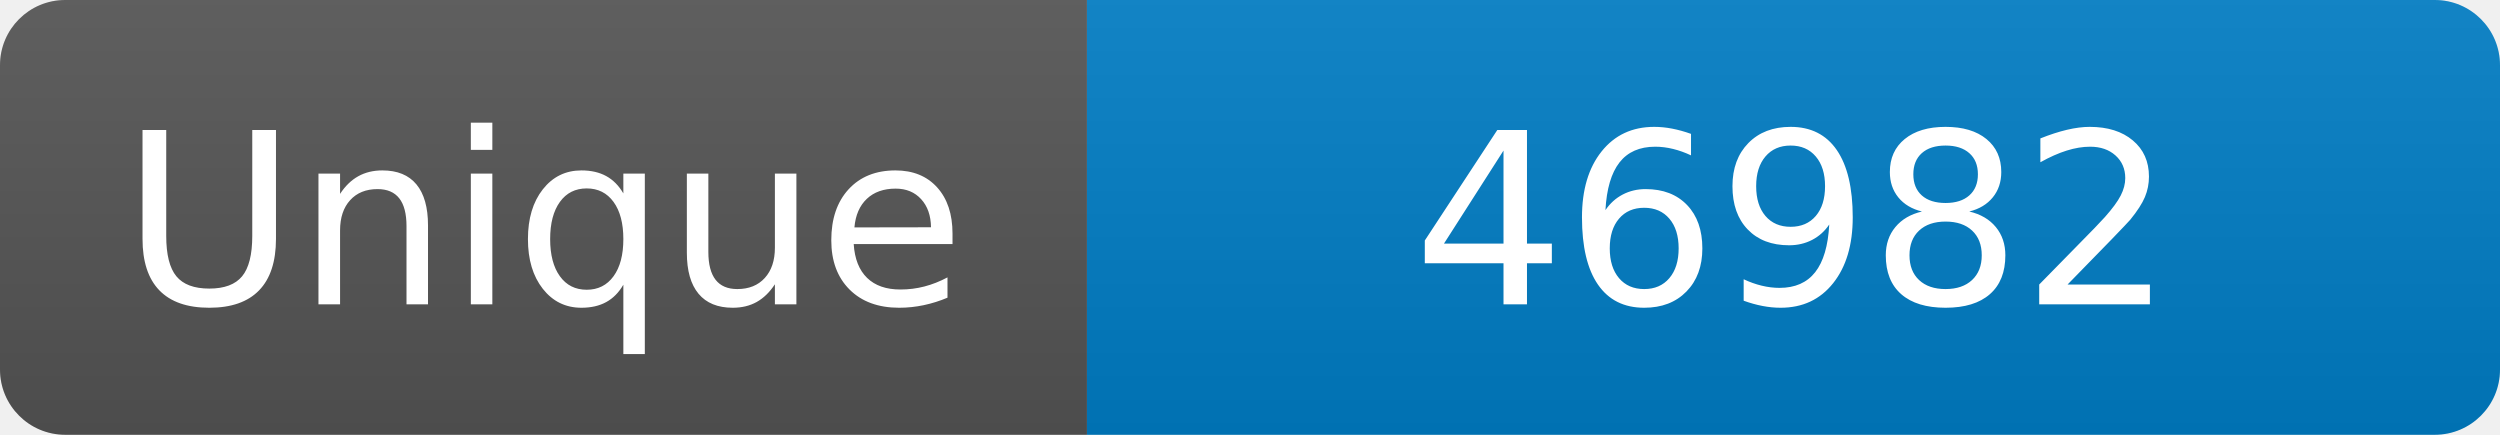
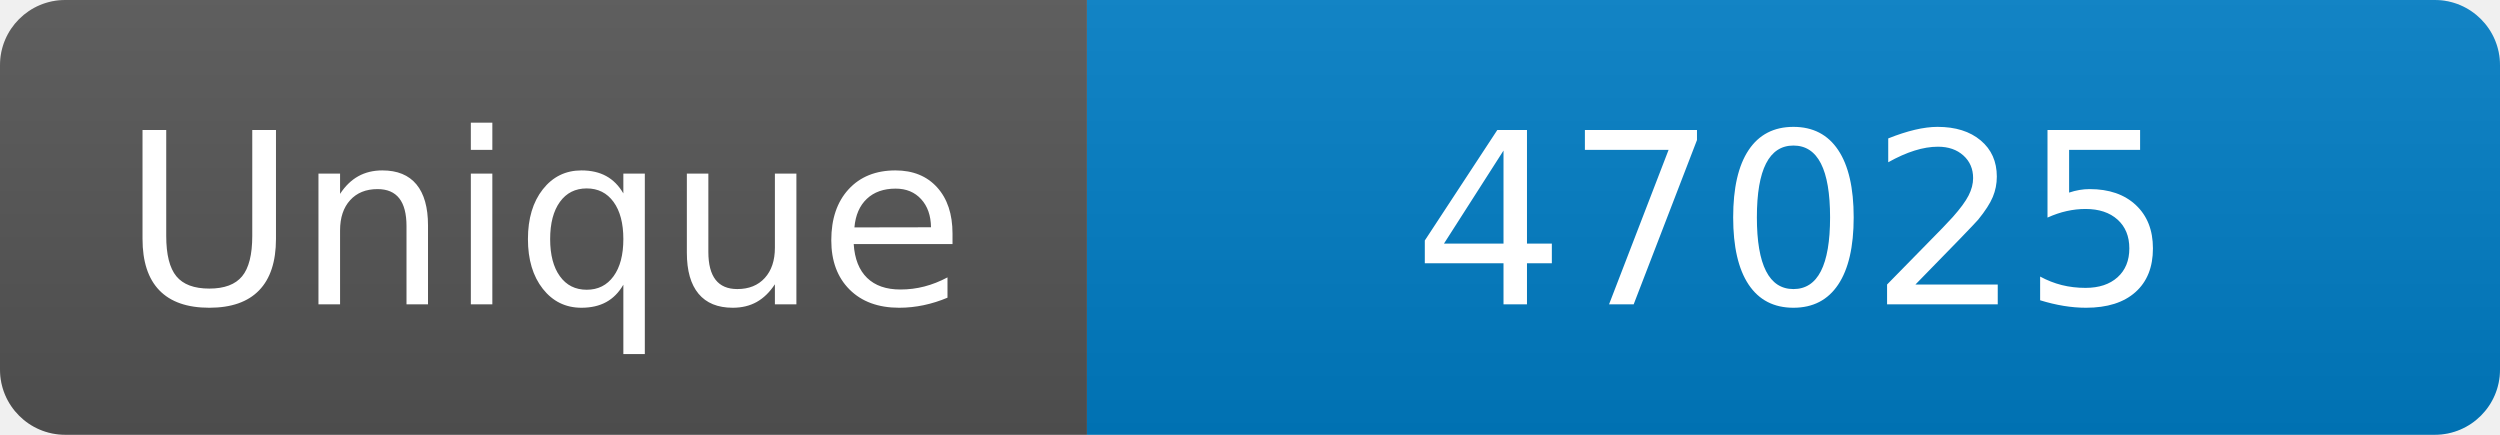
<svg xmlns="http://www.w3.org/2000/svg" width="115" height="20" role="img" aria-label="Maintained?: yes">
  <linearGradient id="s" x2="0" y2="100%">
    <stop offset="0" stop-color="#bbb" stop-opacity=".1" />
    <stop offset="1" stop-opacity=".1" />
  </linearGradient>
  <clipPath id="r">
    <rect width="115" height="20" rx="3" fill="#fff" />
  </clipPath>
  <g clip-path="url(#r)">
    <rect width="50" height="20" fill="#555" />
    <rect x="50" width="160" height="20" fill="#007ec6" />
    <rect width="115" height="20" fill="url(#s)" />
  </g>
  <g fill="#fff" text-anchor="middle" font-family="Verdana,Geneva,DejaVu Sans,sans-serif" font-size="110">
    <text x="250" y="140" transform="scale(.1)" fill="#fff">Unique</text>
-     <text x="825" y="140" transform="scale(.1)" fill="#fff">46982</text>
+     <text x="825" y="140" transform="scale(.1)" fill="#fff">47025</text>
  </g>
</svg>
